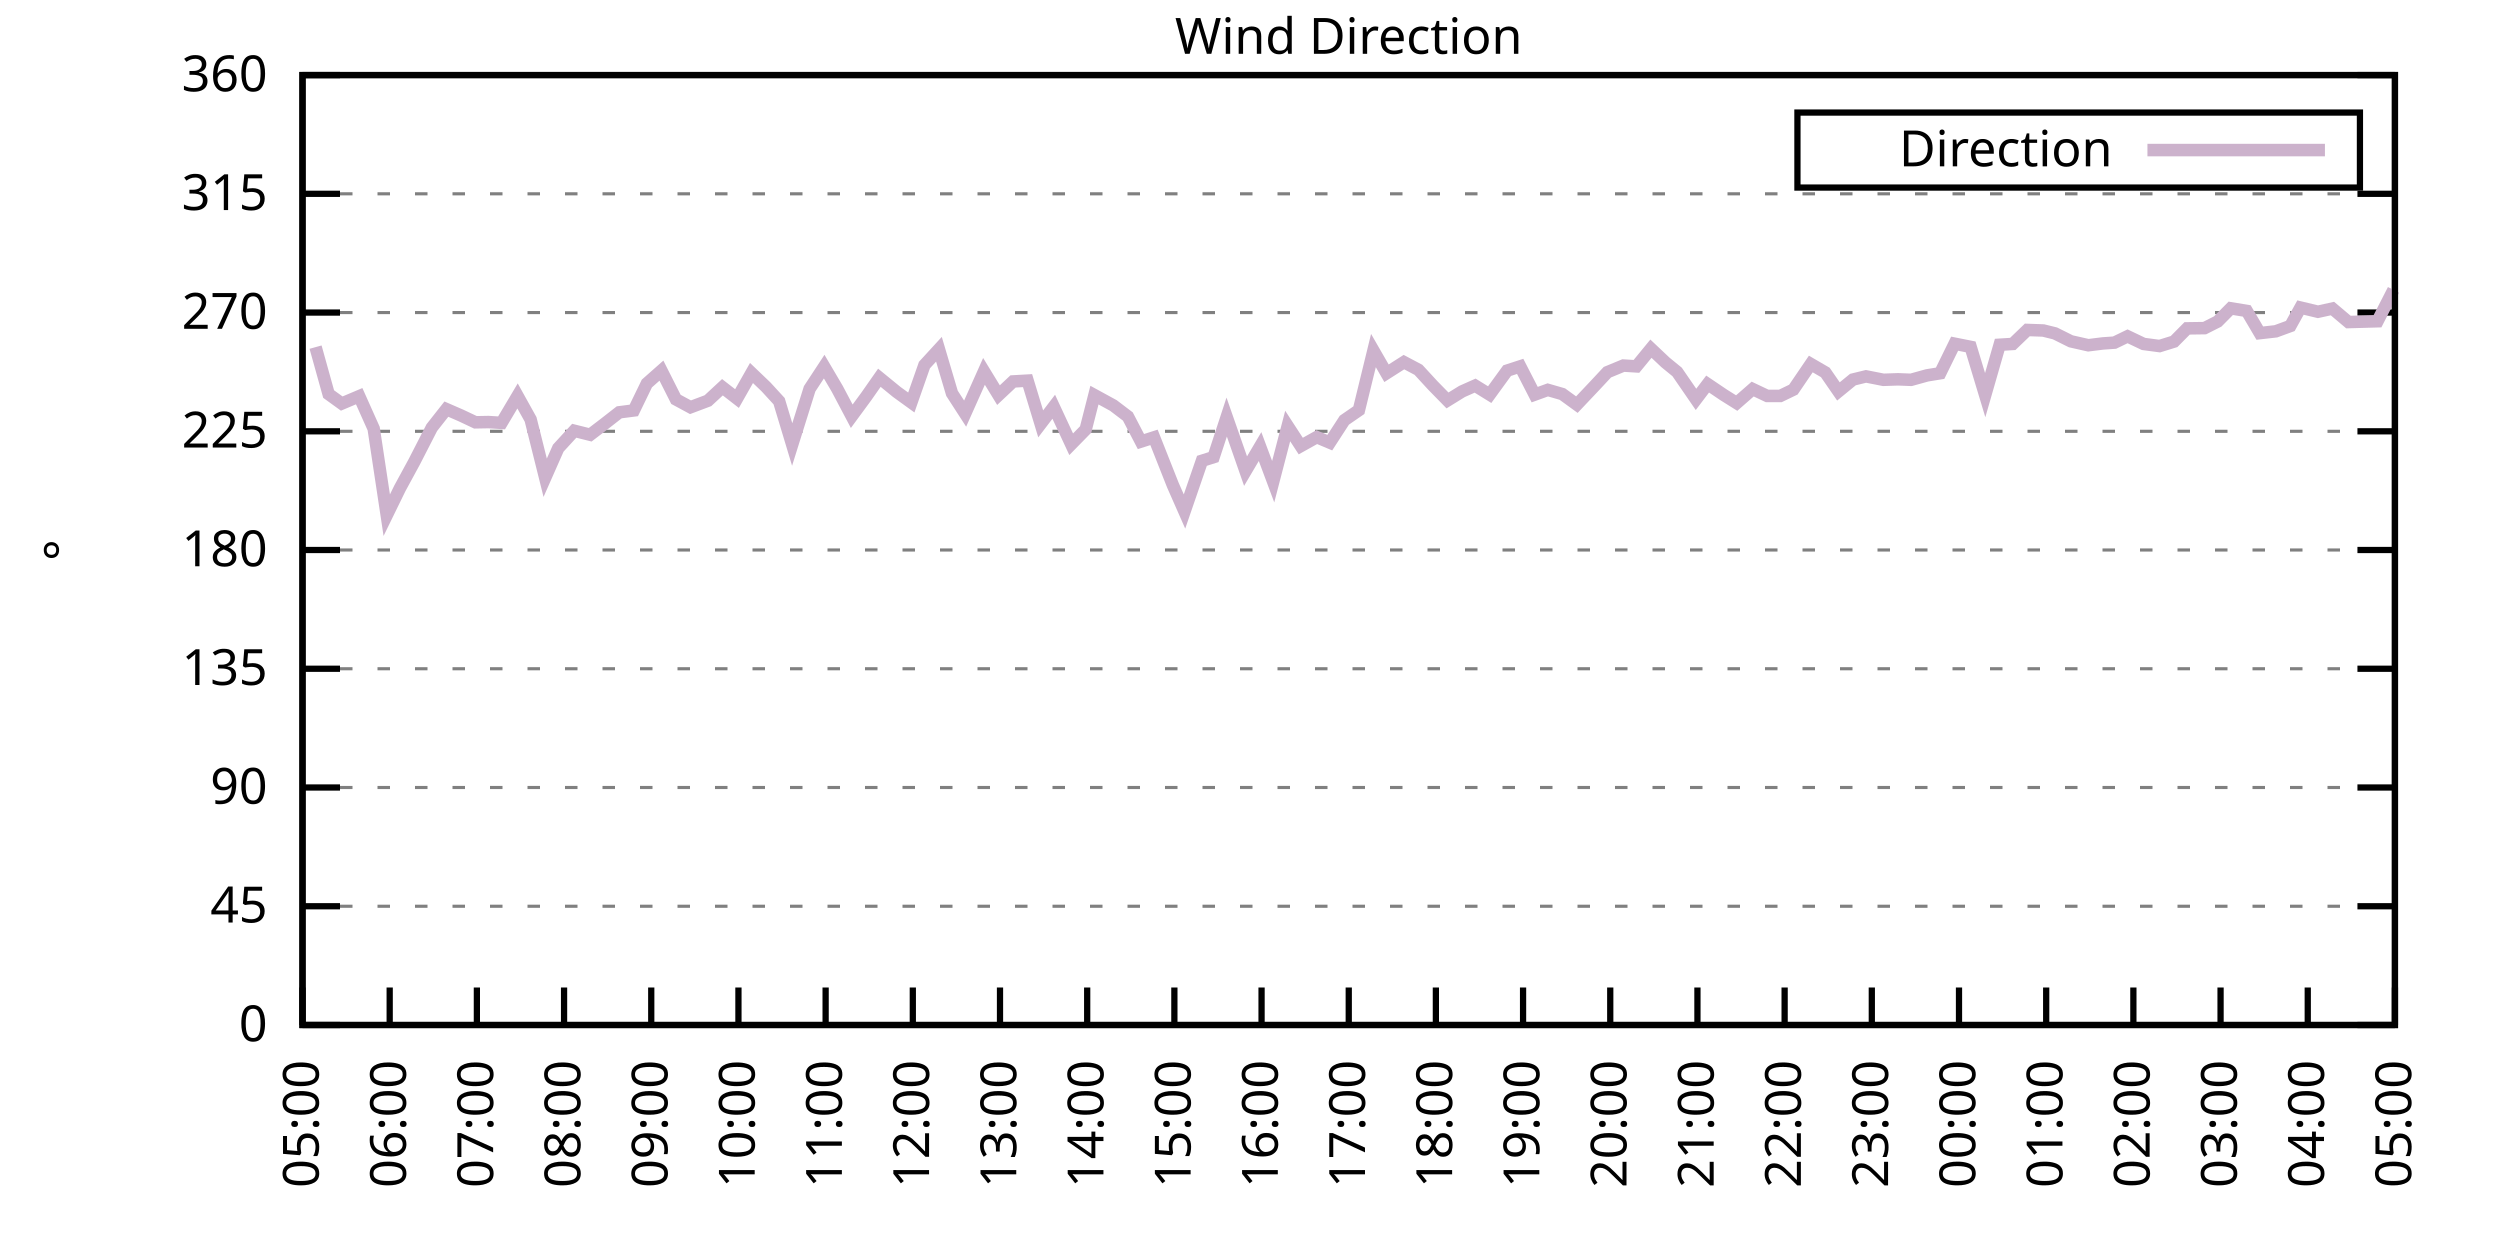
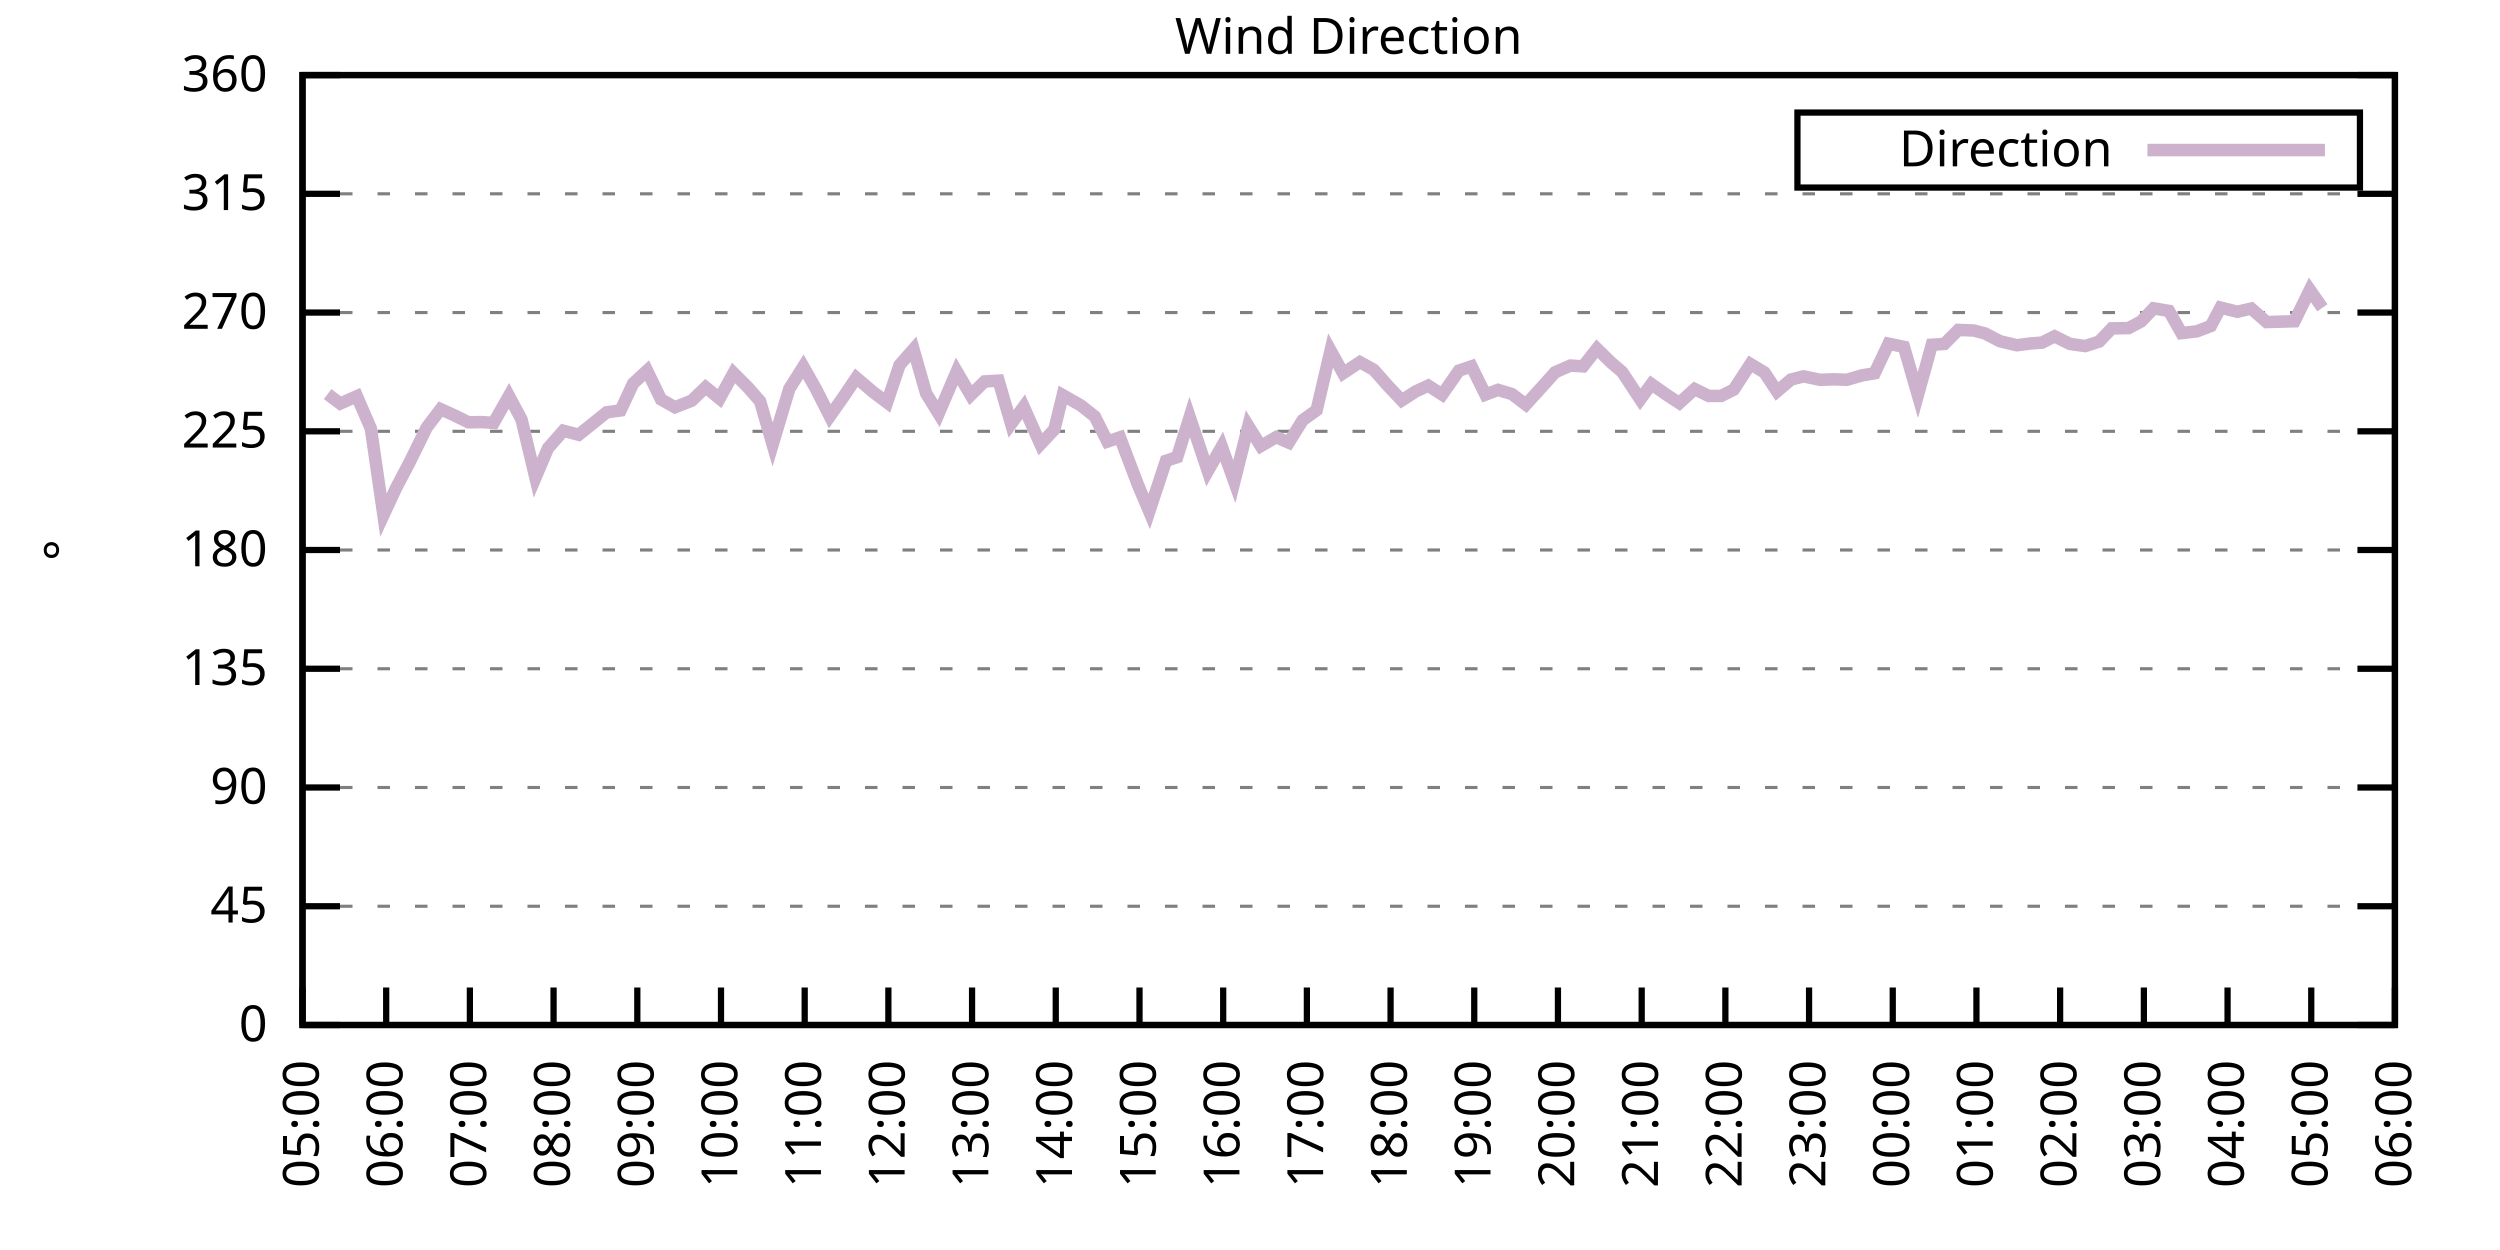
<svg xmlns="http://www.w3.org/2000/svg" xmlns:xlink="http://www.w3.org/1999/xlink" width="400" height="200" viewBox="0 0 400 200">
  <g id="gnuplot_canvas">
    <rect x="0" y="0" width="400" height="200" fill="none" />
    <defs>
      <circle id="gpDot" r="0.5" stroke-width="0.5" stroke="currentColor" />
      <path id="gpPt0" stroke-width="0.333" stroke="currentColor" d="M-1,0 h2 M0,-1 v2" />
      <path id="gpPt1" stroke-width="0.333" stroke="currentColor" d="M-1,-1 L1,1 M1,-1 L-1,1" />
      <path id="gpPt2" stroke-width="0.333" stroke="currentColor" d="M-1,0 L1,0 M0,-1 L0,1 M-1,-1 L1,1 M-1,1 L1,-1" />
      <rect id="gpPt3" stroke-width="0.333" stroke="currentColor" x="-1" y="-1" width="2" height="2" />
      <rect id="gpPt4" stroke-width="0.333" stroke="currentColor" fill="currentColor" x="-1" y="-1" width="2" height="2" />
      <circle id="gpPt5" stroke-width="0.333" stroke="currentColor" cx="0" cy="0" r="1" />
      <use xlink:href="#gpPt5" id="gpPt6" fill="currentColor" stroke="none" />
      <path id="gpPt7" stroke-width="0.333" stroke="currentColor" d="M0,-1.33 L-1.33,0.67 L1.33,0.67 z" />
      <use xlink:href="#gpPt7" id="gpPt8" fill="currentColor" stroke="none" />
      <use xlink:href="#gpPt7" id="gpPt9" stroke="currentColor" transform="rotate(180)" />
      <use xlink:href="#gpPt9" id="gpPt10" fill="currentColor" stroke="none" />
      <use xlink:href="#gpPt3" id="gpPt11" stroke="currentColor" transform="rotate(45)" />
      <use xlink:href="#gpPt11" id="gpPt12" fill="currentColor" stroke="none" />
      <path id="gpPt13" stroke-width="0.333" stroke="currentColor" d="M0,1.330 L1.265,0.411 L0.782,-1.067 L-0.782,-1.076 L-1.265,0.411 z" />
      <use xlink:href="#gpPt13" id="gpPt14" fill="currentColor" stroke="none" />
      <filter id="textbox" filterUnits="objectBoundingBox" x="0" y="0" height="1" width="1">
        <feFlood flood-color="white" flood-opacity="1" result="bgnd" />
        <feComposite in="SourceGraphic" in2="bgnd" operator="atop" />
      </filter>
      <filter id="greybox" filterUnits="objectBoundingBox" x="0" y="0" height="1" width="1">
        <feFlood flood-color="lightgrey" flood-opacity="1" result="grey" />
        <feComposite in="SourceGraphic" in2="grey" operator="atop" />
      </filter>
    </defs>
    <g fill="none" color="white" stroke="currentColor" stroke-width="1.00" stroke-linecap="butt" stroke-linejoin="miter">
</g>
    <g fill="none" color="black" stroke="currentColor" stroke-width="1.00" stroke-linecap="butt" stroke-linejoin="miter">
      <g stroke="none" shape-rendering="crispEdges">
        <polygon fill="rgb(255, 255, 255)" points="48.40,164.00 383.18,164.00 383.18,12.02 48.40,12.02 " />
      </g>
    </g>
    <g fill="none" color="black" stroke="currentColor" stroke-width="1.00" stroke-linecap="butt" stroke-linejoin="miter">
</g>
    <g fill="none" color="black" stroke="black" stroke-width="0.50" stroke-linecap="butt" stroke-linejoin="miter">
</g>
    <g fill="none" color="gray" stroke="currentColor" stroke-width="0.50" stroke-linecap="butt" stroke-linejoin="miter">
      <path stroke="gray" stroke-dasharray="2,4" class="gridline" d="M48.40,164.00 L383.19,164.00  " />
    </g>
    <g fill="none" color="gray" stroke="gray" stroke-width="1.00" stroke-linecap="butt" stroke-linejoin="miter">
</g>
    <g fill="none" color="black" stroke="currentColor" stroke-width="1.00" stroke-linecap="butt" stroke-linejoin="miter">
      <path stroke="black" d="M48.40,164.00 L54.40,164.00 M383.19,164.00 L377.19,164.00  " />
      <g transform="translate(42.80,166.60)" stroke="none" fill="black" font-family="Sans" font-size="8.00" text-anchor="end">
        <text>
          <tspan font-family="Sans"> 0</tspan>
        </text>
      </g>
    </g>
    <g fill="none" color="black" stroke="currentColor" stroke-width="1.00" stroke-linecap="butt" stroke-linejoin="miter">
</g>
    <g fill="none" color="black" stroke="black" stroke-width="0.50" stroke-linecap="butt" stroke-linejoin="miter">
</g>
    <g fill="none" color="gray" stroke="currentColor" stroke-width="0.50" stroke-linecap="butt" stroke-linejoin="miter">
      <path stroke="gray" stroke-dasharray="2,4" class="gridline" d="M48.40,145.00 L383.19,145.00  " />
    </g>
    <g fill="none" color="gray" stroke="gray" stroke-width="1.00" stroke-linecap="butt" stroke-linejoin="miter">
</g>
    <g fill="none" color="black" stroke="currentColor" stroke-width="1.00" stroke-linecap="butt" stroke-linejoin="miter">
      <path stroke="black" d="M48.40,145.00 L54.40,145.00 M383.19,145.00 L377.19,145.00  " />
      <g transform="translate(42.80,147.60)" stroke="none" fill="black" font-family="Sans" font-size="8.00" text-anchor="end">
        <text>
          <tspan font-family="Sans"> 45</tspan>
        </text>
      </g>
    </g>
    <g fill="none" color="black" stroke="currentColor" stroke-width="1.00" stroke-linecap="butt" stroke-linejoin="miter">
</g>
    <g fill="none" color="black" stroke="black" stroke-width="0.50" stroke-linecap="butt" stroke-linejoin="miter">
</g>
    <g fill="none" color="gray" stroke="currentColor" stroke-width="0.50" stroke-linecap="butt" stroke-linejoin="miter">
      <path stroke="gray" stroke-dasharray="2,4" class="gridline" d="M48.40,126.00 L383.19,126.00  " />
    </g>
    <g fill="none" color="gray" stroke="gray" stroke-width="1.00" stroke-linecap="butt" stroke-linejoin="miter">
</g>
    <g fill="none" color="black" stroke="currentColor" stroke-width="1.00" stroke-linecap="butt" stroke-linejoin="miter">
      <path stroke="black" d="M48.40,126.00 L54.40,126.00 M383.19,126.00 L377.19,126.00  " />
      <g transform="translate(42.80,128.60)" stroke="none" fill="black" font-family="Sans" font-size="8.00" text-anchor="end">
        <text>
          <tspan font-family="Sans"> 90</tspan>
        </text>
      </g>
    </g>
    <g fill="none" color="black" stroke="currentColor" stroke-width="1.00" stroke-linecap="butt" stroke-linejoin="miter">
</g>
    <g fill="none" color="black" stroke="black" stroke-width="0.50" stroke-linecap="butt" stroke-linejoin="miter">
</g>
    <g fill="none" color="gray" stroke="currentColor" stroke-width="0.50" stroke-linecap="butt" stroke-linejoin="miter">
      <path stroke="gray" stroke-dasharray="2,4" class="gridline" d="M48.40,107.00 L383.19,107.00  " />
    </g>
    <g fill="none" color="gray" stroke="gray" stroke-width="1.00" stroke-linecap="butt" stroke-linejoin="miter">
</g>
    <g fill="none" color="black" stroke="currentColor" stroke-width="1.00" stroke-linecap="butt" stroke-linejoin="miter">
      <path stroke="black" d="M48.40,107.00 L54.40,107.00 M383.19,107.00 L377.19,107.00  " />
      <g transform="translate(42.80,109.60)" stroke="none" fill="black" font-family="Sans" font-size="8.00" text-anchor="end">
        <text>
          <tspan font-family="Sans"> 135</tspan>
        </text>
      </g>
    </g>
    <g fill="none" color="black" stroke="currentColor" stroke-width="1.00" stroke-linecap="butt" stroke-linejoin="miter">
</g>
    <g fill="none" color="black" stroke="black" stroke-width="0.50" stroke-linecap="butt" stroke-linejoin="miter">
</g>
    <g fill="none" color="gray" stroke="currentColor" stroke-width="0.50" stroke-linecap="butt" stroke-linejoin="miter">
      <path stroke="gray" stroke-dasharray="2,4" class="gridline" d="M48.40,88.00 L383.19,88.00  " />
    </g>
    <g fill="none" color="gray" stroke="gray" stroke-width="1.00" stroke-linecap="butt" stroke-linejoin="miter">
</g>
    <g fill="none" color="black" stroke="currentColor" stroke-width="1.00" stroke-linecap="butt" stroke-linejoin="miter">
      <path stroke="black" d="M48.40,88.00 L54.40,88.00 M383.19,88.00 L377.19,88.00  " />
      <g transform="translate(42.80,90.60)" stroke="none" fill="black" font-family="Sans" font-size="8.00" text-anchor="end">
        <text>
          <tspan font-family="Sans"> 180</tspan>
        </text>
      </g>
    </g>
    <g fill="none" color="black" stroke="currentColor" stroke-width="1.00" stroke-linecap="butt" stroke-linejoin="miter">
</g>
    <g fill="none" color="black" stroke="black" stroke-width="0.50" stroke-linecap="butt" stroke-linejoin="miter">
</g>
    <g fill="none" color="gray" stroke="currentColor" stroke-width="0.50" stroke-linecap="butt" stroke-linejoin="miter">
      <path stroke="gray" stroke-dasharray="2,4" class="gridline" d="M48.40,69.01 L383.19,69.01  " />
    </g>
    <g fill="none" color="gray" stroke="gray" stroke-width="1.00" stroke-linecap="butt" stroke-linejoin="miter">
</g>
    <g fill="none" color="black" stroke="currentColor" stroke-width="1.00" stroke-linecap="butt" stroke-linejoin="miter">
      <path stroke="black" d="M48.40,69.01 L54.40,69.01 M383.19,69.01 L377.19,69.01  " />
      <g transform="translate(42.80,71.61)" stroke="none" fill="black" font-family="Sans" font-size="8.00" text-anchor="end">
        <text>
          <tspan font-family="Sans"> 225</tspan>
        </text>
      </g>
    </g>
    <g fill="none" color="black" stroke="currentColor" stroke-width="1.00" stroke-linecap="butt" stroke-linejoin="miter">
</g>
    <g fill="none" color="black" stroke="black" stroke-width="0.50" stroke-linecap="butt" stroke-linejoin="miter">
</g>
    <g fill="none" color="gray" stroke="currentColor" stroke-width="0.50" stroke-linecap="butt" stroke-linejoin="miter">
      <path stroke="gray" stroke-dasharray="2,4" class="gridline" d="M48.40,50.01 L383.19,50.01  " />
    </g>
    <g fill="none" color="gray" stroke="gray" stroke-width="1.00" stroke-linecap="butt" stroke-linejoin="miter">
</g>
    <g fill="none" color="black" stroke="currentColor" stroke-width="1.00" stroke-linecap="butt" stroke-linejoin="miter">
      <path stroke="black" d="M48.40,50.01 L54.40,50.01 M383.19,50.01 L377.19,50.01  " />
      <g transform="translate(42.80,52.61)" stroke="none" fill="black" font-family="Sans" font-size="8.00" text-anchor="end">
        <text>
          <tspan font-family="Sans"> 270</tspan>
        </text>
      </g>
    </g>
    <g fill="none" color="black" stroke="currentColor" stroke-width="1.00" stroke-linecap="butt" stroke-linejoin="miter">
</g>
    <g fill="none" color="black" stroke="black" stroke-width="0.50" stroke-linecap="butt" stroke-linejoin="miter">
</g>
    <g fill="none" color="gray" stroke="currentColor" stroke-width="0.50" stroke-linecap="butt" stroke-linejoin="miter">
      <path stroke="gray" stroke-dasharray="2,4" class="gridline" d="M48.40,31.01 L383.19,31.01  " />
    </g>
    <g fill="none" color="gray" stroke="gray" stroke-width="1.00" stroke-linecap="butt" stroke-linejoin="miter">
</g>
    <g fill="none" color="black" stroke="currentColor" stroke-width="1.00" stroke-linecap="butt" stroke-linejoin="miter">
      <path stroke="black" d="M48.40,31.01 L54.40,31.01 M383.19,31.01 L377.19,31.01  " />
      <g transform="translate(42.80,33.61)" stroke="none" fill="black" font-family="Sans" font-size="8.00" text-anchor="end">
        <text>
          <tspan font-family="Sans"> 315</tspan>
        </text>
      </g>
    </g>
    <g fill="none" color="black" stroke="currentColor" stroke-width="1.00" stroke-linecap="butt" stroke-linejoin="miter">
</g>
    <g fill="none" color="black" stroke="black" stroke-width="0.50" stroke-linecap="butt" stroke-linejoin="miter">
</g>
    <g fill="none" color="gray" stroke="currentColor" stroke-width="0.50" stroke-linecap="butt" stroke-linejoin="miter">
      <path stroke="gray" stroke-dasharray="2,4" class="gridline" d="M48.40,12.01 L383.19,12.01  " />
    </g>
    <g fill="none" color="gray" stroke="gray" stroke-width="1.00" stroke-linecap="butt" stroke-linejoin="miter">
</g>
    <g fill="none" color="black" stroke="currentColor" stroke-width="1.00" stroke-linecap="butt" stroke-linejoin="miter">
      <path stroke="black" d="M48.40,12.01 L54.40,12.01 M383.19,12.01 L377.19,12.01  " />
      <g transform="translate(42.80,14.61)" stroke="none" fill="black" font-family="Sans" font-size="8.00" text-anchor="end">
        <text>
          <tspan font-family="Sans"> 360</tspan>
        </text>
      </g>
    </g>
    <g fill="none" color="black" stroke="currentColor" stroke-width="1.00" stroke-linecap="butt" stroke-linejoin="miter">
      <path stroke="black" d="M48.40,164.00 L48.40,158.00  " />
      <g transform="translate(51.00,169.60) rotate(270.00)" stroke="none" fill="black" font-family="Sans" font-size="8.00" text-anchor="end">
        <text>
          <tspan font-family="Sans">05:00</tspan>
        </text>
      </g>
    </g>
    <g fill="none" color="black" stroke="currentColor" stroke-width="1.00" stroke-linecap="butt" stroke-linejoin="miter">
-       <path stroke="black" d="M62.35,164.00 L62.35,158.00  " />
-       <g transform="translate(64.95,169.60) rotate(270.00)" stroke="none" fill="black" font-family="Sans" font-size="8.00" text-anchor="end">
+       <path stroke="black" d="M61.79,164.00 L61.79,158.00  " />
+       <g transform="translate(64.39,169.60) rotate(270.00)" stroke="none" fill="black" font-family="Sans" font-size="8.00" text-anchor="end">
        <text>
          <tspan font-family="Sans">06:00</tspan>
        </text>
      </g>
    </g>
    <g fill="none" color="black" stroke="currentColor" stroke-width="1.00" stroke-linecap="butt" stroke-linejoin="miter">
-       <path stroke="black" d="M76.30,164.00 L76.30,158.00  " />
-       <g transform="translate(78.90,169.60) rotate(270.00)" stroke="none" fill="black" font-family="Sans" font-size="8.00" text-anchor="end">
+       <path stroke="black" d="M75.18,164.00 L75.18,158.00  " />
+       <g transform="translate(77.78,169.60) rotate(270.00)" stroke="none" fill="black" font-family="Sans" font-size="8.00" text-anchor="end">
        <text>
          <tspan font-family="Sans">07:00</tspan>
        </text>
      </g>
    </g>
    <g fill="none" color="black" stroke="currentColor" stroke-width="1.00" stroke-linecap="butt" stroke-linejoin="miter">
-       <path stroke="black" d="M90.25,164.00 L90.25,158.00  " />
-       <g transform="translate(92.85,169.60) rotate(270.00)" stroke="none" fill="black" font-family="Sans" font-size="8.00" text-anchor="end">
+       <path stroke="black" d="M88.57,164.00 L88.57,158.00  " />
+       <g transform="translate(91.17,169.60) rotate(270.00)" stroke="none" fill="black" font-family="Sans" font-size="8.00" text-anchor="end">
        <text>
          <tspan font-family="Sans">08:00</tspan>
        </text>
      </g>
    </g>
    <g fill="none" color="black" stroke="currentColor" stroke-width="1.00" stroke-linecap="butt" stroke-linejoin="miter">
-       <path stroke="black" d="M104.20,164.00 L104.20,158.00  " />
-       <g transform="translate(106.80,169.60) rotate(270.00)" stroke="none" fill="black" font-family="Sans" font-size="8.00" text-anchor="end">
+       <path stroke="black" d="M101.97,164.00 L101.97,158.00  " />
+       <g transform="translate(104.57,169.60) rotate(270.00)" stroke="none" fill="black" font-family="Sans" font-size="8.00" text-anchor="end">
        <text>
          <tspan font-family="Sans">09:00</tspan>
        </text>
      </g>
    </g>
    <g fill="none" color="black" stroke="currentColor" stroke-width="1.00" stroke-linecap="butt" stroke-linejoin="miter">
-       <path stroke="black" d="M118.15,164.00 L118.15,158.00  " />
-       <g transform="translate(120.75,169.60) rotate(270.00)" stroke="none" fill="black" font-family="Sans" font-size="8.00" text-anchor="end">
+       <path stroke="black" d="M115.36,164.00 L115.36,158.00  " />
+       <g transform="translate(117.96,169.60) rotate(270.00)" stroke="none" fill="black" font-family="Sans" font-size="8.00" text-anchor="end">
        <text>
          <tspan font-family="Sans">10:00</tspan>
        </text>
      </g>
    </g>
    <g fill="none" color="black" stroke="currentColor" stroke-width="1.00" stroke-linecap="butt" stroke-linejoin="miter">
-       <path stroke="black" d="M132.10,164.00 L132.10,158.00  " />
-       <g transform="translate(134.70,169.60) rotate(270.00)" stroke="none" fill="black" font-family="Sans" font-size="8.00" text-anchor="end">
+       <path stroke="black" d="M128.75,164.00 L128.75,158.00  " />
+       <g transform="translate(131.35,169.60) rotate(270.00)" stroke="none" fill="black" font-family="Sans" font-size="8.00" text-anchor="end">
        <text>
          <tspan font-family="Sans">11:00</tspan>
        </text>
      </g>
    </g>
    <g fill="none" color="black" stroke="currentColor" stroke-width="1.00" stroke-linecap="butt" stroke-linejoin="miter">
-       <path stroke="black" d="M146.05,164.00 L146.05,158.00  " />
-       <g transform="translate(148.65,169.60) rotate(270.00)" stroke="none" fill="black" font-family="Sans" font-size="8.00" text-anchor="end">
+       <path stroke="black" d="M142.14,164.00 L142.14,158.00  " />
+       <g transform="translate(144.74,169.60) rotate(270.00)" stroke="none" fill="black" font-family="Sans" font-size="8.00" text-anchor="end">
        <text>
          <tspan font-family="Sans">12:00</tspan>
        </text>
      </g>
    </g>
    <g fill="none" color="black" stroke="currentColor" stroke-width="1.00" stroke-linecap="butt" stroke-linejoin="miter">
-       <path stroke="black" d="M160.00,164.00 L160.00,158.00  " />
-       <g transform="translate(162.60,169.60) rotate(270.00)" stroke="none" fill="black" font-family="Sans" font-size="8.00" text-anchor="end">
+       <path stroke="black" d="M155.53,164.00 L155.53,158.00  " />
+       <g transform="translate(158.13,169.60) rotate(270.00)" stroke="none" fill="black" font-family="Sans" font-size="8.00" text-anchor="end">
        <text>
          <tspan font-family="Sans">13:00</tspan>
        </text>
      </g>
    </g>
    <g fill="none" color="black" stroke="currentColor" stroke-width="1.00" stroke-linecap="butt" stroke-linejoin="miter">
-       <path stroke="black" d="M173.95,164.00 L173.95,158.00  " />
-       <g transform="translate(176.55,169.60) rotate(270.00)" stroke="none" fill="black" font-family="Sans" font-size="8.00" text-anchor="end">
+       <path stroke="black" d="M168.92,164.00 L168.92,158.00  " />
+       <g transform="translate(171.52,169.60) rotate(270.00)" stroke="none" fill="black" font-family="Sans" font-size="8.00" text-anchor="end">
        <text>
          <tspan font-family="Sans">14:00</tspan>
        </text>
      </g>
    </g>
    <g fill="none" color="black" stroke="currentColor" stroke-width="1.00" stroke-linecap="butt" stroke-linejoin="miter">
-       <path stroke="black" d="M187.90,164.00 L187.90,158.00  " />
-       <g transform="translate(190.50,169.60) rotate(270.00)" stroke="none" fill="black" font-family="Sans" font-size="8.00" text-anchor="end">
+       <path stroke="black" d="M182.32,164.00 L182.32,158.00  " />
+       <g transform="translate(184.92,169.60) rotate(270.00)" stroke="none" fill="black" font-family="Sans" font-size="8.00" text-anchor="end">
        <text>
          <tspan font-family="Sans">15:00</tspan>
        </text>
      </g>
    </g>
    <g fill="none" color="black" stroke="currentColor" stroke-width="1.00" stroke-linecap="butt" stroke-linejoin="miter">
-       <path stroke="black" d="M201.85,164.00 L201.85,158.00  " />
-       <g transform="translate(204.45,169.60) rotate(270.00)" stroke="none" fill="black" font-family="Sans" font-size="8.00" text-anchor="end">
+       <path stroke="black" d="M195.71,164.00 L195.71,158.00  " />
+       <g transform="translate(198.31,169.60) rotate(270.00)" stroke="none" fill="black" font-family="Sans" font-size="8.00" text-anchor="end">
        <text>
          <tspan font-family="Sans">16:00</tspan>
        </text>
      </g>
    </g>
    <g fill="none" color="black" stroke="currentColor" stroke-width="1.00" stroke-linecap="butt" stroke-linejoin="miter">
-       <path stroke="black" d="M215.80,164.00 L215.80,158.00  " />
-       <g transform="translate(218.40,169.60) rotate(270.00)" stroke="none" fill="black" font-family="Sans" font-size="8.00" text-anchor="end">
+       <path stroke="black" d="M209.10,164.00 L209.10,158.00  " />
+       <g transform="translate(211.70,169.60) rotate(270.00)" stroke="none" fill="black" font-family="Sans" font-size="8.00" text-anchor="end">
        <text>
          <tspan font-family="Sans">17:00</tspan>
        </text>
      </g>
    </g>
    <g fill="none" color="black" stroke="currentColor" stroke-width="1.00" stroke-linecap="butt" stroke-linejoin="miter">
-       <path stroke="black" d="M229.74,164.00 L229.74,158.00  " />
-       <g transform="translate(232.34,169.60) rotate(270.00)" stroke="none" fill="black" font-family="Sans" font-size="8.00" text-anchor="end">
+       <path stroke="black" d="M222.49,164.00 L222.49,158.00  " />
+       <g transform="translate(225.09,169.60) rotate(270.00)" stroke="none" fill="black" font-family="Sans" font-size="8.00" text-anchor="end">
        <text>
          <tspan font-family="Sans">18:00</tspan>
        </text>
      </g>
    </g>
    <g fill="none" color="black" stroke="currentColor" stroke-width="1.00" stroke-linecap="butt" stroke-linejoin="miter">
-       <path stroke="black" d="M243.69,164.00 L243.69,158.00  " />
-       <g transform="translate(246.29,169.60) rotate(270.00)" stroke="none" fill="black" font-family="Sans" font-size="8.00" text-anchor="end">
+       <path stroke="black" d="M235.88,164.00 L235.88,158.00  " />
+       <g transform="translate(238.48,169.60) rotate(270.00)" stroke="none" fill="black" font-family="Sans" font-size="8.00" text-anchor="end">
        <text>
          <tspan font-family="Sans">19:00</tspan>
        </text>
      </g>
    </g>
    <g fill="none" color="black" stroke="currentColor" stroke-width="1.00" stroke-linecap="butt" stroke-linejoin="miter">
-       <path stroke="black" d="M257.64,164.00 L257.64,158.00  " />
-       <g transform="translate(260.24,169.60) rotate(270.00)" stroke="none" fill="black" font-family="Sans" font-size="8.00" text-anchor="end">
+       <path stroke="black" d="M249.27,164.00 L249.27,158.00  " />
+       <g transform="translate(251.87,169.60) rotate(270.00)" stroke="none" fill="black" font-family="Sans" font-size="8.00" text-anchor="end">
        <text>
          <tspan font-family="Sans">20:00</tspan>
        </text>
      </g>
    </g>
    <g fill="none" color="black" stroke="currentColor" stroke-width="1.00" stroke-linecap="butt" stroke-linejoin="miter">
-       <path stroke="black" d="M271.59,164.00 L271.59,158.00  " />
-       <g transform="translate(274.19,169.60) rotate(270.00)" stroke="none" fill="black" font-family="Sans" font-size="8.00" text-anchor="end">
+       <path stroke="black" d="M262.67,164.00 L262.67,158.00  " />
+       <g transform="translate(265.27,169.60) rotate(270.00)" stroke="none" fill="black" font-family="Sans" font-size="8.00" text-anchor="end">
        <text>
          <tspan font-family="Sans">21:00</tspan>
        </text>
      </g>
    </g>
    <g fill="none" color="black" stroke="currentColor" stroke-width="1.00" stroke-linecap="butt" stroke-linejoin="miter">
-       <path stroke="black" d="M285.54,164.00 L285.54,158.00  " />
-       <g transform="translate(288.14,169.60) rotate(270.00)" stroke="none" fill="black" font-family="Sans" font-size="8.00" text-anchor="end">
+       <path stroke="black" d="M276.06,164.00 L276.06,158.00  " />
+       <g transform="translate(278.66,169.60) rotate(270.00)" stroke="none" fill="black" font-family="Sans" font-size="8.00" text-anchor="end">
        <text>
          <tspan font-family="Sans">22:00</tspan>
        </text>
      </g>
    </g>
    <g fill="none" color="black" stroke="currentColor" stroke-width="1.00" stroke-linecap="butt" stroke-linejoin="miter">
-       <path stroke="black" d="M299.49,164.00 L299.49,158.00  " />
-       <g transform="translate(302.09,169.60) rotate(270.00)" stroke="none" fill="black" font-family="Sans" font-size="8.00" text-anchor="end">
+       <path stroke="black" d="M289.45,164.00 L289.45,158.00  " />
+       <g transform="translate(292.05,169.60) rotate(270.00)" stroke="none" fill="black" font-family="Sans" font-size="8.00" text-anchor="end">
        <text>
          <tspan font-family="Sans">23:00</tspan>
        </text>
      </g>
    </g>
    <g fill="none" color="black" stroke="currentColor" stroke-width="1.00" stroke-linecap="butt" stroke-linejoin="miter">
-       <path stroke="black" d="M313.44,164.00 L313.44,158.00  " />
-       <g transform="translate(316.04,169.60) rotate(270.00)" stroke="none" fill="black" font-family="Sans" font-size="8.00" text-anchor="end">
+       <path stroke="black" d="M302.84,164.00 L302.84,158.00  " />
+       <g transform="translate(305.44,169.60) rotate(270.00)" stroke="none" fill="black" font-family="Sans" font-size="8.00" text-anchor="end">
        <text>
          <tspan font-family="Sans">00:00</tspan>
        </text>
      </g>
    </g>
    <g fill="none" color="black" stroke="currentColor" stroke-width="1.00" stroke-linecap="butt" stroke-linejoin="miter">
-       <path stroke="black" d="M327.39,164.00 L327.39,158.00  " />
-       <g transform="translate(329.99,169.60) rotate(270.00)" stroke="none" fill="black" font-family="Sans" font-size="8.00" text-anchor="end">
+       <path stroke="black" d="M316.23,164.00 L316.23,158.00  " />
+       <g transform="translate(318.83,169.60) rotate(270.00)" stroke="none" fill="black" font-family="Sans" font-size="8.00" text-anchor="end">
        <text>
          <tspan font-family="Sans">01:00</tspan>
        </text>
      </g>
    </g>
    <g fill="none" color="black" stroke="currentColor" stroke-width="1.00" stroke-linecap="butt" stroke-linejoin="miter">
-       <path stroke="black" d="M341.34,164.00 L341.34,158.00  " />
-       <g transform="translate(343.94,169.60) rotate(270.00)" stroke="none" fill="black" font-family="Sans" font-size="8.00" text-anchor="end">
+       <path stroke="black" d="M329.62,164.00 L329.62,158.00  " />
+       <g transform="translate(332.22,169.60) rotate(270.00)" stroke="none" fill="black" font-family="Sans" font-size="8.00" text-anchor="end">
        <text>
          <tspan font-family="Sans">02:00</tspan>
        </text>
      </g>
    </g>
    <g fill="none" color="black" stroke="currentColor" stroke-width="1.00" stroke-linecap="butt" stroke-linejoin="miter">
-       <path stroke="black" d="M355.29,164.00 L355.29,158.00  " />
-       <g transform="translate(357.89,169.60) rotate(270.00)" stroke="none" fill="black" font-family="Sans" font-size="8.00" text-anchor="end">
+       <path stroke="black" d="M343.02,164.00 L343.02,158.00  " />
+       <g transform="translate(345.62,169.60) rotate(270.00)" stroke="none" fill="black" font-family="Sans" font-size="8.00" text-anchor="end">
        <text>
          <tspan font-family="Sans">03:00</tspan>
        </text>
      </g>
    </g>
    <g fill="none" color="black" stroke="currentColor" stroke-width="1.00" stroke-linecap="butt" stroke-linejoin="miter">
-       <path stroke="black" d="M369.24,164.00 L369.24,158.00  " />
-       <g transform="translate(371.84,169.60) rotate(270.00)" stroke="none" fill="black" font-family="Sans" font-size="8.00" text-anchor="end">
+       <path stroke="black" d="M356.41,164.00 L356.41,158.00  " />
+       <g transform="translate(359.01,169.60) rotate(270.00)" stroke="none" fill="black" font-family="Sans" font-size="8.00" text-anchor="end">
        <text>
          <tspan font-family="Sans">04:00</tspan>
+         </text>
+       </g>
+     </g>
+     <g fill="none" color="black" stroke="currentColor" stroke-width="1.00" stroke-linecap="butt" stroke-linejoin="miter">
+       <path stroke="black" d="M369.80,164.00 L369.80,158.00  " />
+       <g transform="translate(372.40,169.60) rotate(270.00)" stroke="none" fill="black" font-family="Sans" font-size="8.00" text-anchor="end">
+         <text>
+           <tspan font-family="Sans">05:00</tspan>
        </text>
      </g>
    </g>
    <g fill="none" color="black" stroke="currentColor" stroke-width="1.00" stroke-linecap="butt" stroke-linejoin="miter">
      <path stroke="black" d="M383.19,164.00 L383.19,158.00  " />
      <g transform="translate(385.79,169.60) rotate(270.00)" stroke="none" fill="black" font-family="Sans" font-size="8.00" text-anchor="end">
        <text>
-           <tspan font-family="Sans">05:00</tspan>
+           <tspan font-family="Sans">06:00</tspan>
        </text>
      </g>
    </g>
    <g fill="none" color="black" stroke="currentColor" stroke-width="1.00" stroke-linecap="butt" stroke-linejoin="miter">
</g>
    <g fill="none" color="black" stroke="currentColor" stroke-width="1.00" stroke-linecap="butt" stroke-linejoin="miter">
      <path stroke="black" d="M48.40,12.01 L48.40,164.00 L383.19,164.00 L383.19,12.01 L48.40,12.01 Z  " />
    </g>
    <g fill="none" color="black" stroke="currentColor" stroke-width="1.00" stroke-linecap="butt" stroke-linejoin="miter">
</g>
    <g fill="none" color="black" stroke="currentColor" stroke-width="1.00" stroke-linecap="butt" stroke-linejoin="miter">
      <path stroke="black" d="M287.59,30.01 L287.59,18.01 L377.59,18.01 L377.59,30.01 L287.59,30.01 Z  " />
    </g>
    <g id="Wind_direction_plot_1">
      <g fill="none" color="white" stroke="black" stroke-width="2.00" stroke-linecap="butt" stroke-linejoin="miter">
</g>
      <g fill="none" color="black" stroke="currentColor" stroke-width="2.00" stroke-linecap="butt" stroke-linejoin="miter">
        <g transform="translate(337.99,26.61)" stroke="none" fill="black" font-family="Sans" font-size="8.00" text-anchor="end">
          <text>
            <tspan font-family="Sans">Direction</tspan>
          </text>
        </g>
      </g>
      <g fill="none" color="black" stroke="currentColor" stroke-width="2.00" stroke-linecap="butt" stroke-linejoin="miter">
-         <path stroke="rgb(204, 178, 204)" d="M343.59,24.01 L371.99,24.01 M50.49,55.54 L52.58,63.05 L54.68,64.57 L57.47,63.39 L59.79,68.58 L61.88,82.43   L63.98,78.13 L66.30,73.86 L69.09,68.42 L71.42,65.46 L73.74,66.47 L76.07,67.57 L78.16,67.53 L80.25,67.66   L82.81,63.35 L84.90,67.11 L87.23,76.44 L89.32,71.71 L91.88,68.92 L94.43,69.56 L96.76,67.78 L99.08,65.97   L101.41,65.67 L103.50,61.36 L105.83,59.30 L108.15,63.90 L110.48,65.16 L113.27,64.11 L115.59,61.96 L117.92,63.77   L120.24,59.68 L122.57,61.91 L124.66,64.19 L126.75,71.12 L129.54,62.21 L131.87,58.66 L133.96,62.21 L136.28,66.60   L138.61,63.43 L140.70,60.44 L143.49,62.72 L145.81,64.40 L147.91,58.41 L150.23,55.88 L152.32,62.93 L154.42,66.18   L157.44,59.42 L159.76,63.22 L162.09,61.03 L164.41,60.90 L166.51,67.82 L168.60,65.08 L171.39,71.08 L173.71,68.71   L175.11,63.22 L178.13,64.87 L180.46,66.64 L182.55,70.65 L184.64,69.98 L187.66,77.62 L189.52,81.84 L192.31,73.73   L194.17,73.14 L196.27,66.73 L199.29,75.38 L201.61,71.45 L203.71,77.07 L206.03,68.16 L208.12,71.37 L210.68,69.94   L212.77,70.82 L215.10,67.23 L217.42,65.63 L219.75,56.09 L221.84,59.72 L224.63,57.94 L226.95,59.17 L229.28,61.70   L231.60,64.07 L233.93,62.63 L236.02,61.70 L238.35,63.14 L241.14,59.30 L243.23,58.62 L245.55,63.14 L247.65,62.38   L249.97,63.05 L252.30,64.74 L255.09,61.79 L257.18,59.55 L259.74,58.49 L261.83,58.62 L264.15,55.79 L266.48,57.99   L268.34,59.51 L271.36,63.90 L273.22,61.45 L275.78,63.18 L277.87,64.49 L280.43,62.25 L282.75,63.35 L284.85,63.35   L286.94,62.34 L289.73,58.24 L292.05,59.59 L294.15,62.63 L296.47,60.73 L298.56,60.22 L301.35,60.77 L303.68,60.69   L305.77,60.77 L308.33,60.06 L310.42,59.72 L312.74,54.99 L315.30,55.50 L317.63,63.22 L319.95,55.16 L322.04,55.03   L324.37,52.79 L326.93,52.88 L328.79,53.34 L331.34,54.61 L334.13,55.24 L336.46,54.95 L338.32,54.82 L340.41,53.81   L342.97,55.03 L345.53,55.37 L347.85,54.65 L349.94,52.54 L352.73,52.50 L354.83,51.44 L356.92,49.33 L359.48,49.75   L361.57,53.30 L364.13,53.01 L366.45,52.16 L368.08,49.21 L370.87,49.88 L373.19,49.37 L375.75,51.53 L380.40,51.40   L382.96,46.38  " />
+         <path stroke="rgb(204, 178, 204)" d="M343.59,24.01 L371.99,24.01 M52.42,63.05 L54.43,64.57 L57.10,63.39 L59.34,68.58 L61.35,82.43 L63.35,78.13   L65.59,73.86 L68.26,68.42 L70.50,65.46 L72.73,66.47 L74.96,67.57 L76.97,67.53 L78.98,67.66 L81.43,63.35   L83.44,67.11 L85.67,76.44 L87.68,71.71 L90.14,68.92 L92.59,69.56 L94.82,67.78 L97.06,65.97 L99.29,65.67   L101.30,61.36 L103.53,59.30 L105.76,63.90 L107.99,65.16 L110.67,64.11 L112.90,61.96 L115.13,63.77 L117.37,59.68   L119.60,61.91 L121.61,64.19 L123.62,71.12 L126.29,62.21 L128.53,58.66 L130.54,62.21 L132.77,66.60 L135.00,63.43   L137.01,60.44 L139.69,62.72 L141.92,64.40 L143.93,58.41 L146.16,55.88 L148.17,62.93 L150.18,66.18 L153.08,59.42   L155.31,63.22 L157.54,61.03 L159.77,60.90 L161.78,67.82 L163.79,65.08 L166.47,71.08 L168.70,68.71 L170.04,63.22   L172.94,64.87 L175.17,66.64 L177.18,70.65 L179.19,69.98 L182.09,77.62 L183.88,81.84 L186.56,73.73 L188.34,73.14   L190.35,66.73 L193.25,75.38 L195.48,71.45 L197.49,77.07 L199.73,68.16 L201.73,71.37 L204.19,69.94 L206.20,70.82   L208.43,67.23 L210.66,65.63 L212.89,56.09 L214.90,59.72 L217.58,57.94 L219.81,59.17 L222.04,61.70 L224.28,64.07   L226.51,62.63 L228.52,61.70 L230.75,63.14 L233.43,59.30 L235.44,58.62 L237.67,63.14 L239.68,62.38 L241.91,63.05   L244.14,64.74 L246.82,61.79 L248.83,59.55 L251.28,58.49 L253.29,58.62 L255.52,55.79 L257.76,57.99 L259.54,59.51   L262.44,63.90 L264.23,61.45 L266.68,63.18 L268.69,64.49 L271.15,62.25 L273.38,63.35 L275.39,63.35 L277.40,62.34   L280.07,58.24 L282.31,59.59 L284.32,62.63 L286.55,60.73 L288.56,60.22 L291.23,60.77 L293.47,60.69 L295.48,60.77   L297.93,60.06 L299.94,59.72 L302.17,54.99 L304.63,55.50 L306.86,63.22 L309.09,55.16 L311.10,55.03 L313.33,52.79   L315.79,52.88 L317.57,53.34 L320.03,54.61 L322.70,55.24 L324.94,54.95 L326.72,54.82 L328.73,53.81 L331.19,55.03   L333.64,55.37 L335.87,54.65 L337.88,52.54 L340.56,52.50 L342.57,51.44 L344.58,49.33 L347.03,49.75 L349.04,53.30   L351.50,53.01 L353.73,52.16 L355.29,49.21 L357.97,49.88 L360.20,49.37 L362.66,51.53 L367.12,51.40 L369.58,46.38   L371.58,49.25  " />
      </g>
    </g>
    <g fill="none" color="black" stroke="currentColor" stroke-width="2.00" stroke-linecap="butt" stroke-linejoin="miter">
</g>
    <g fill="none" color="black" stroke="black" stroke-width="1.00" stroke-linecap="butt" stroke-linejoin="miter">
</g>
    <g fill="none" color="black" stroke="currentColor" stroke-width="1.00" stroke-linecap="butt" stroke-linejoin="miter">
      <path stroke="black" d="M48.40,12.01 L48.40,164.00 L383.19,164.00 L383.19,12.01 L48.40,12.01 Z  " />
      <g transform="translate(12.80,88.01) rotate(270.00)" stroke="none" fill="black" font-family="Sans" font-size="8.00" text-anchor="middle">
        <text>
          <tspan font-family="Sans">°</tspan>
        </text>
      </g>
    </g>
    <g fill="none" color="black" stroke="currentColor" stroke-width="1.00" stroke-linecap="butt" stroke-linejoin="miter">
</g>
    <g fill="none" color="black" stroke="currentColor" stroke-width="1.00" stroke-linecap="butt" stroke-linejoin="miter">
      <g transform="translate(215.79,8.61)" stroke="none" fill="black" font-family="Sans" font-size="8.00" text-anchor="middle">
        <text>
          <tspan font-family="Sans">Wind Direction</tspan>
        </text>
      </g>
    </g>
    <g fill="none" color="black" stroke="currentColor" stroke-width="1.00" stroke-linecap="butt" stroke-linejoin="miter">
</g>
  </g>
</svg>
